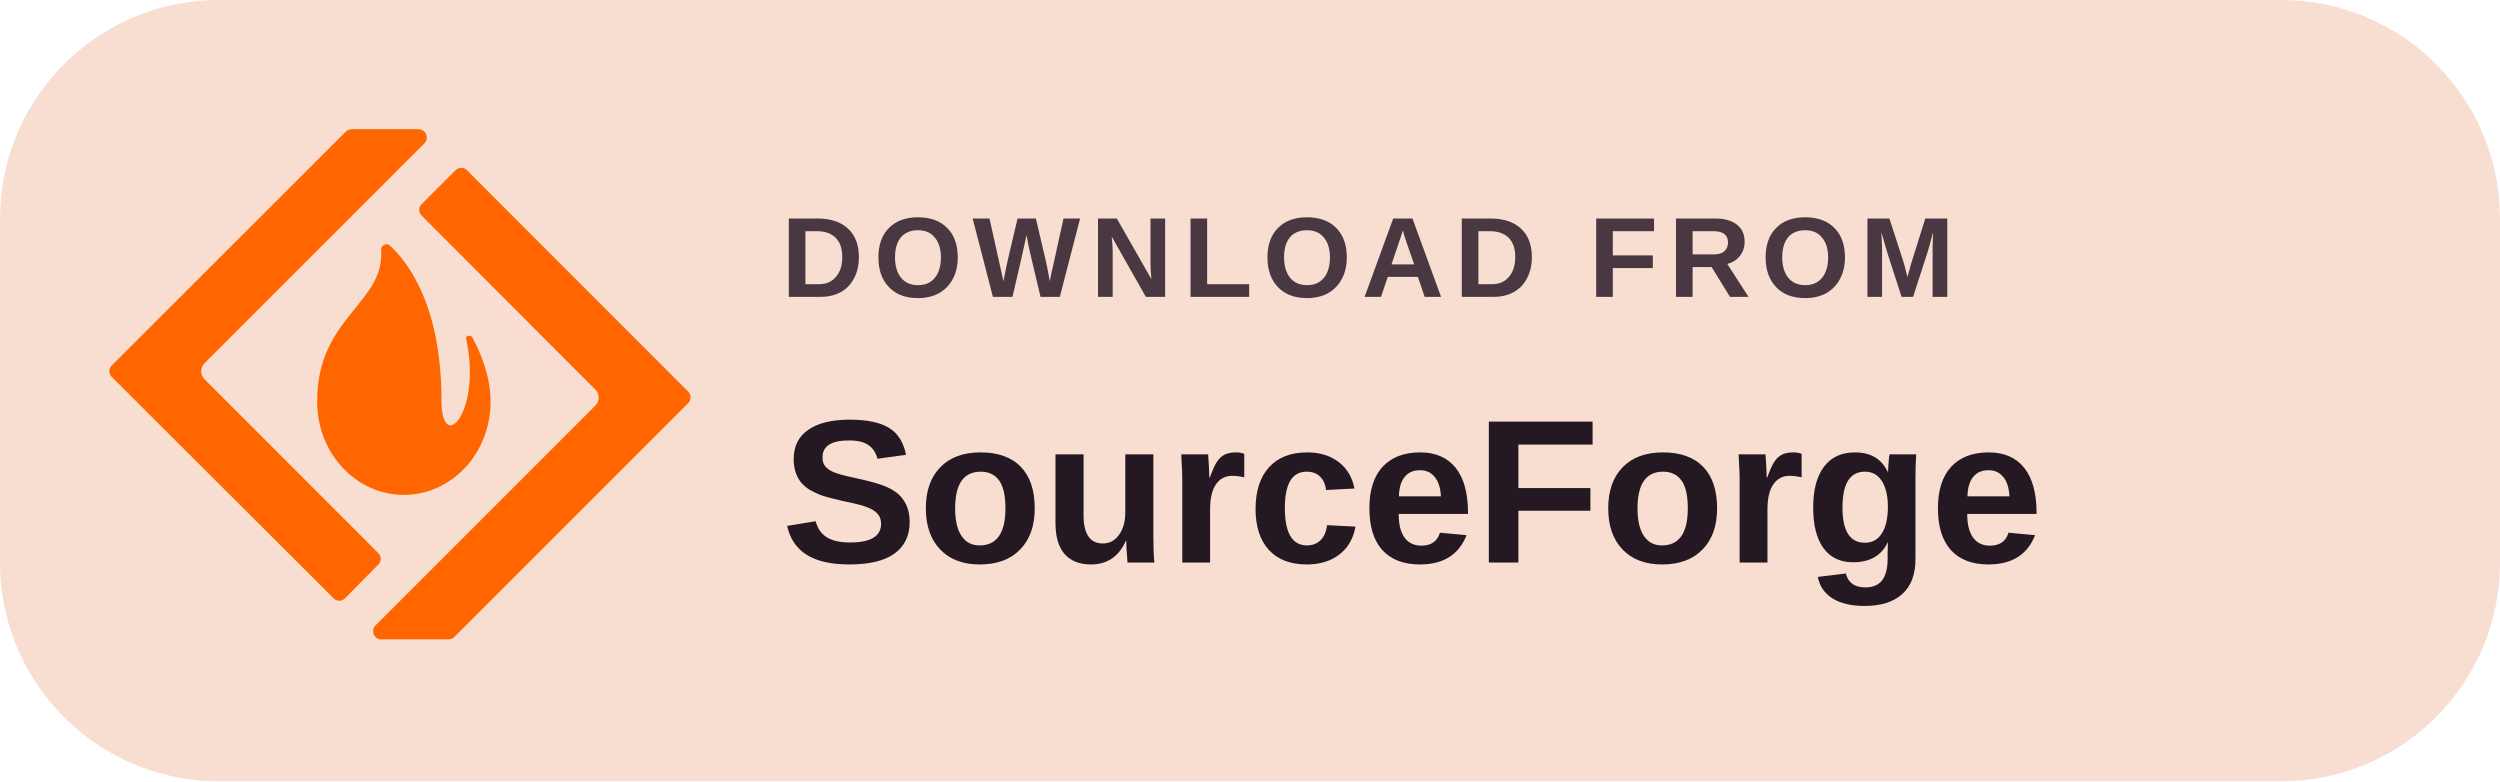
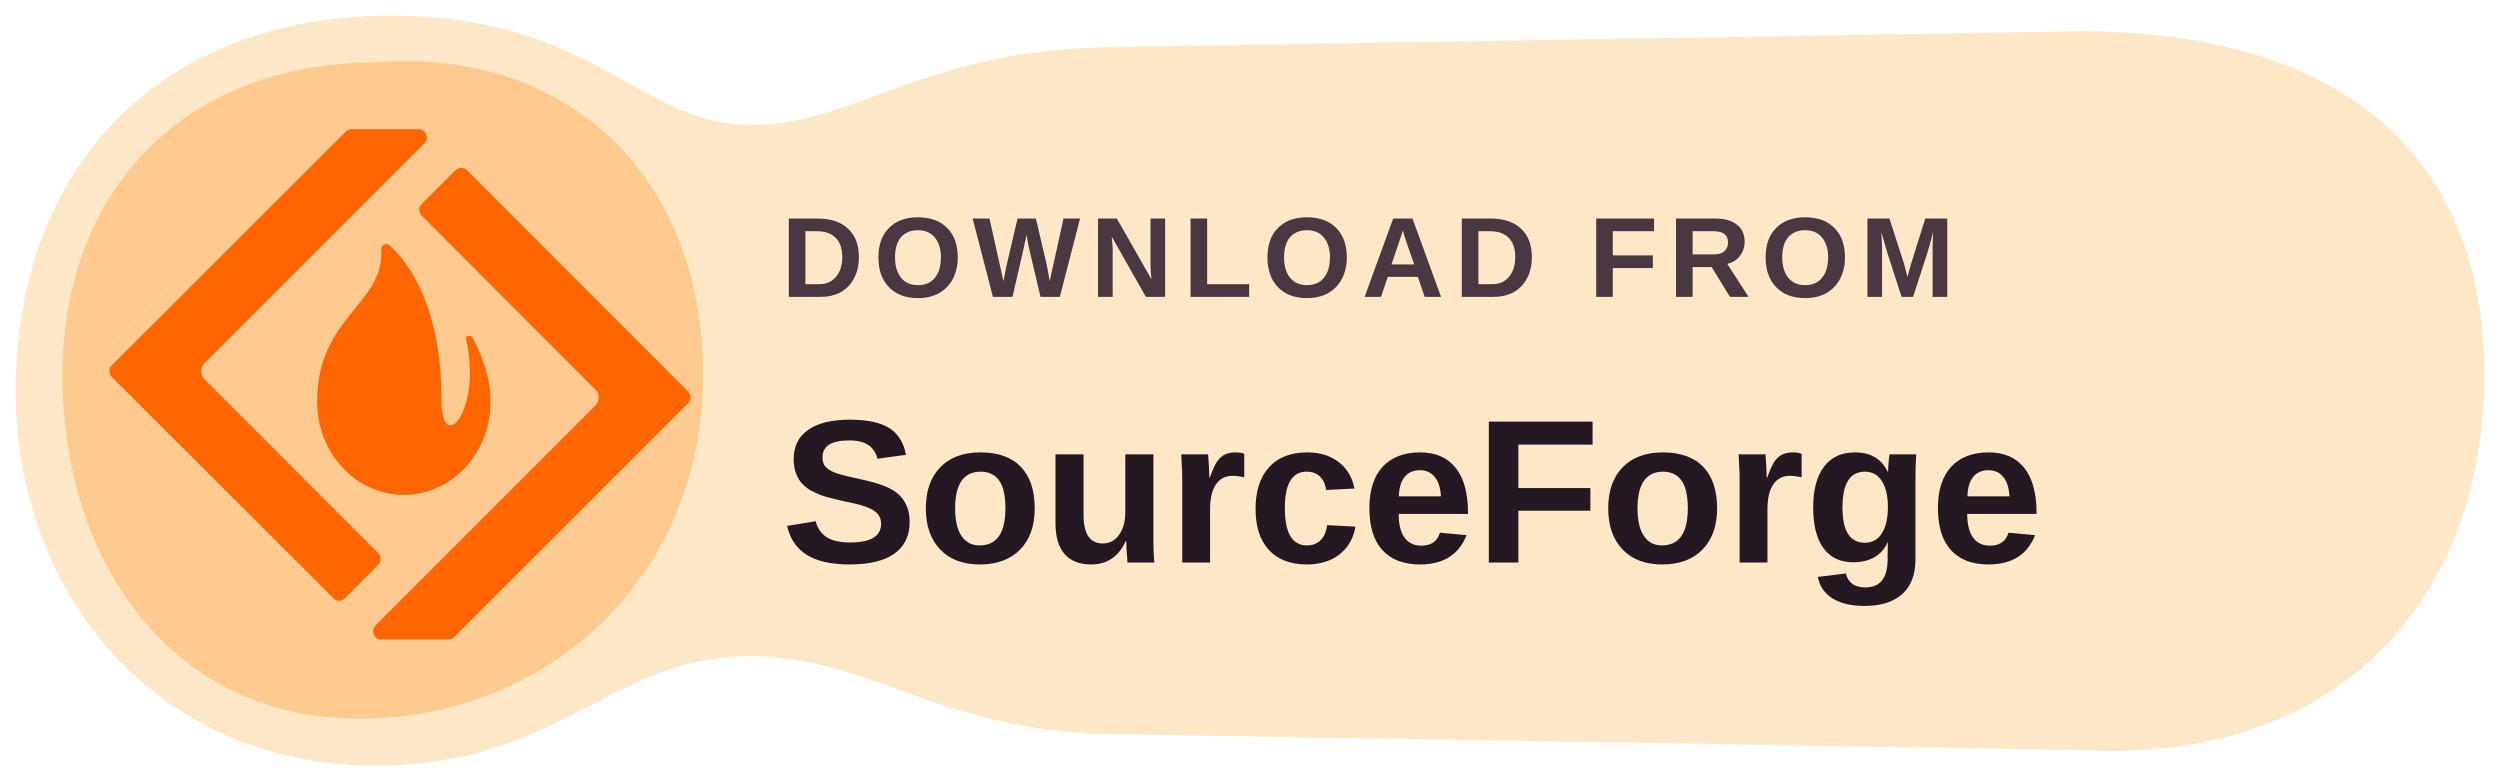
<svg xmlns="http://www.w3.org/2000/svg" width="184" height="57.5" viewBox="0 0 160 50" role="img" aria-label="DOWNLOAD FROM SourceForge">
-   <rect width="160" height="50" rx="14" fill="#F7DED1" />
+   <path d="M25 1C38 1 41 8 48 8C55 8 59 3 72 3L133 2C150 2 159 10 159 24C159 38 150 49 133 48L72 47C60 47 56 42 48 42C39 42 36 49 24 49C10 49 1 38 1 25C1 11 10 1 25 1Z" fill="#FFE8C8" />
+   <path d="M24 4C36 3 45 11 45 24C45 37 35 46 23 46C11 46 4 36 4 24C4 12 12 4 24 4Z" fill="#FFCA8F" />
  <g transform="translate(7 6) scale(1.55)">
    <path fill="#FF6600" d="M9.998 1.465c-.088 0-.176.04-.24.104L.102 11.215c-.136.128-.136.344 0 .48l9.152 9.135c.064.072.152.105.24.105.088 0 .174-.041.238-.105l1.369-1.385c.136-.128.136-.344 0-.48l-7.172-7.174a.468.468 0 010-.664l9.078-9.078c.12-.12.112-.273.072-.377-.04-.096-.144-.207-.312-.207H9.998zm4.531 1.592c-.088 0-.176.042-.24.105l-1.393 1.393c-.136.128-.136.344 0 .48l7.172 7.182c.088.088.137.208.137.328 0 .12-.049.24-.137.328l-9.078 9.078c-.12.12-.112.273-.072.377.04.096.144.207.312.207v-.008H14c.088 0 .176-.032.24-.096l9.656-9.654c.072-.064.103-.152.103-.24 0-.088-.04-.176-.103-.24l-9.127-9.135c-.064-.072-.152-.105-.24-.105zM11.434 6.213c-.113.005-.216.101-.211.238.144 2.218-2.643 2.764-2.643 6.246v.024c0 2.122 1.603 3.842 3.58 3.842 1.978 0 3.578-1.72 3.578-3.842v-.023c0-.985-.368-1.923-.744-2.627-.072-.136-.29-.087-.266.041.672 2.994-1.016 4.851-1.016 2.545 0-3.931-1.394-5.716-2.131-6.389a.207.207 0 00-.148-.055Z" />
  </g>
  <text x="50" y="19" fill="#493741" font-family="Arial,'Segoe UI',sans-serif" font-size="7.3" font-weight="600" letter-spacing=".65">DOWNLOAD FROM</text>
  <text x="50" y="36" fill="#241923" font-family="Arial,'Segoe UI',sans-serif" font-size="13.1" font-weight="700">SourceForge</text>
</svg>
